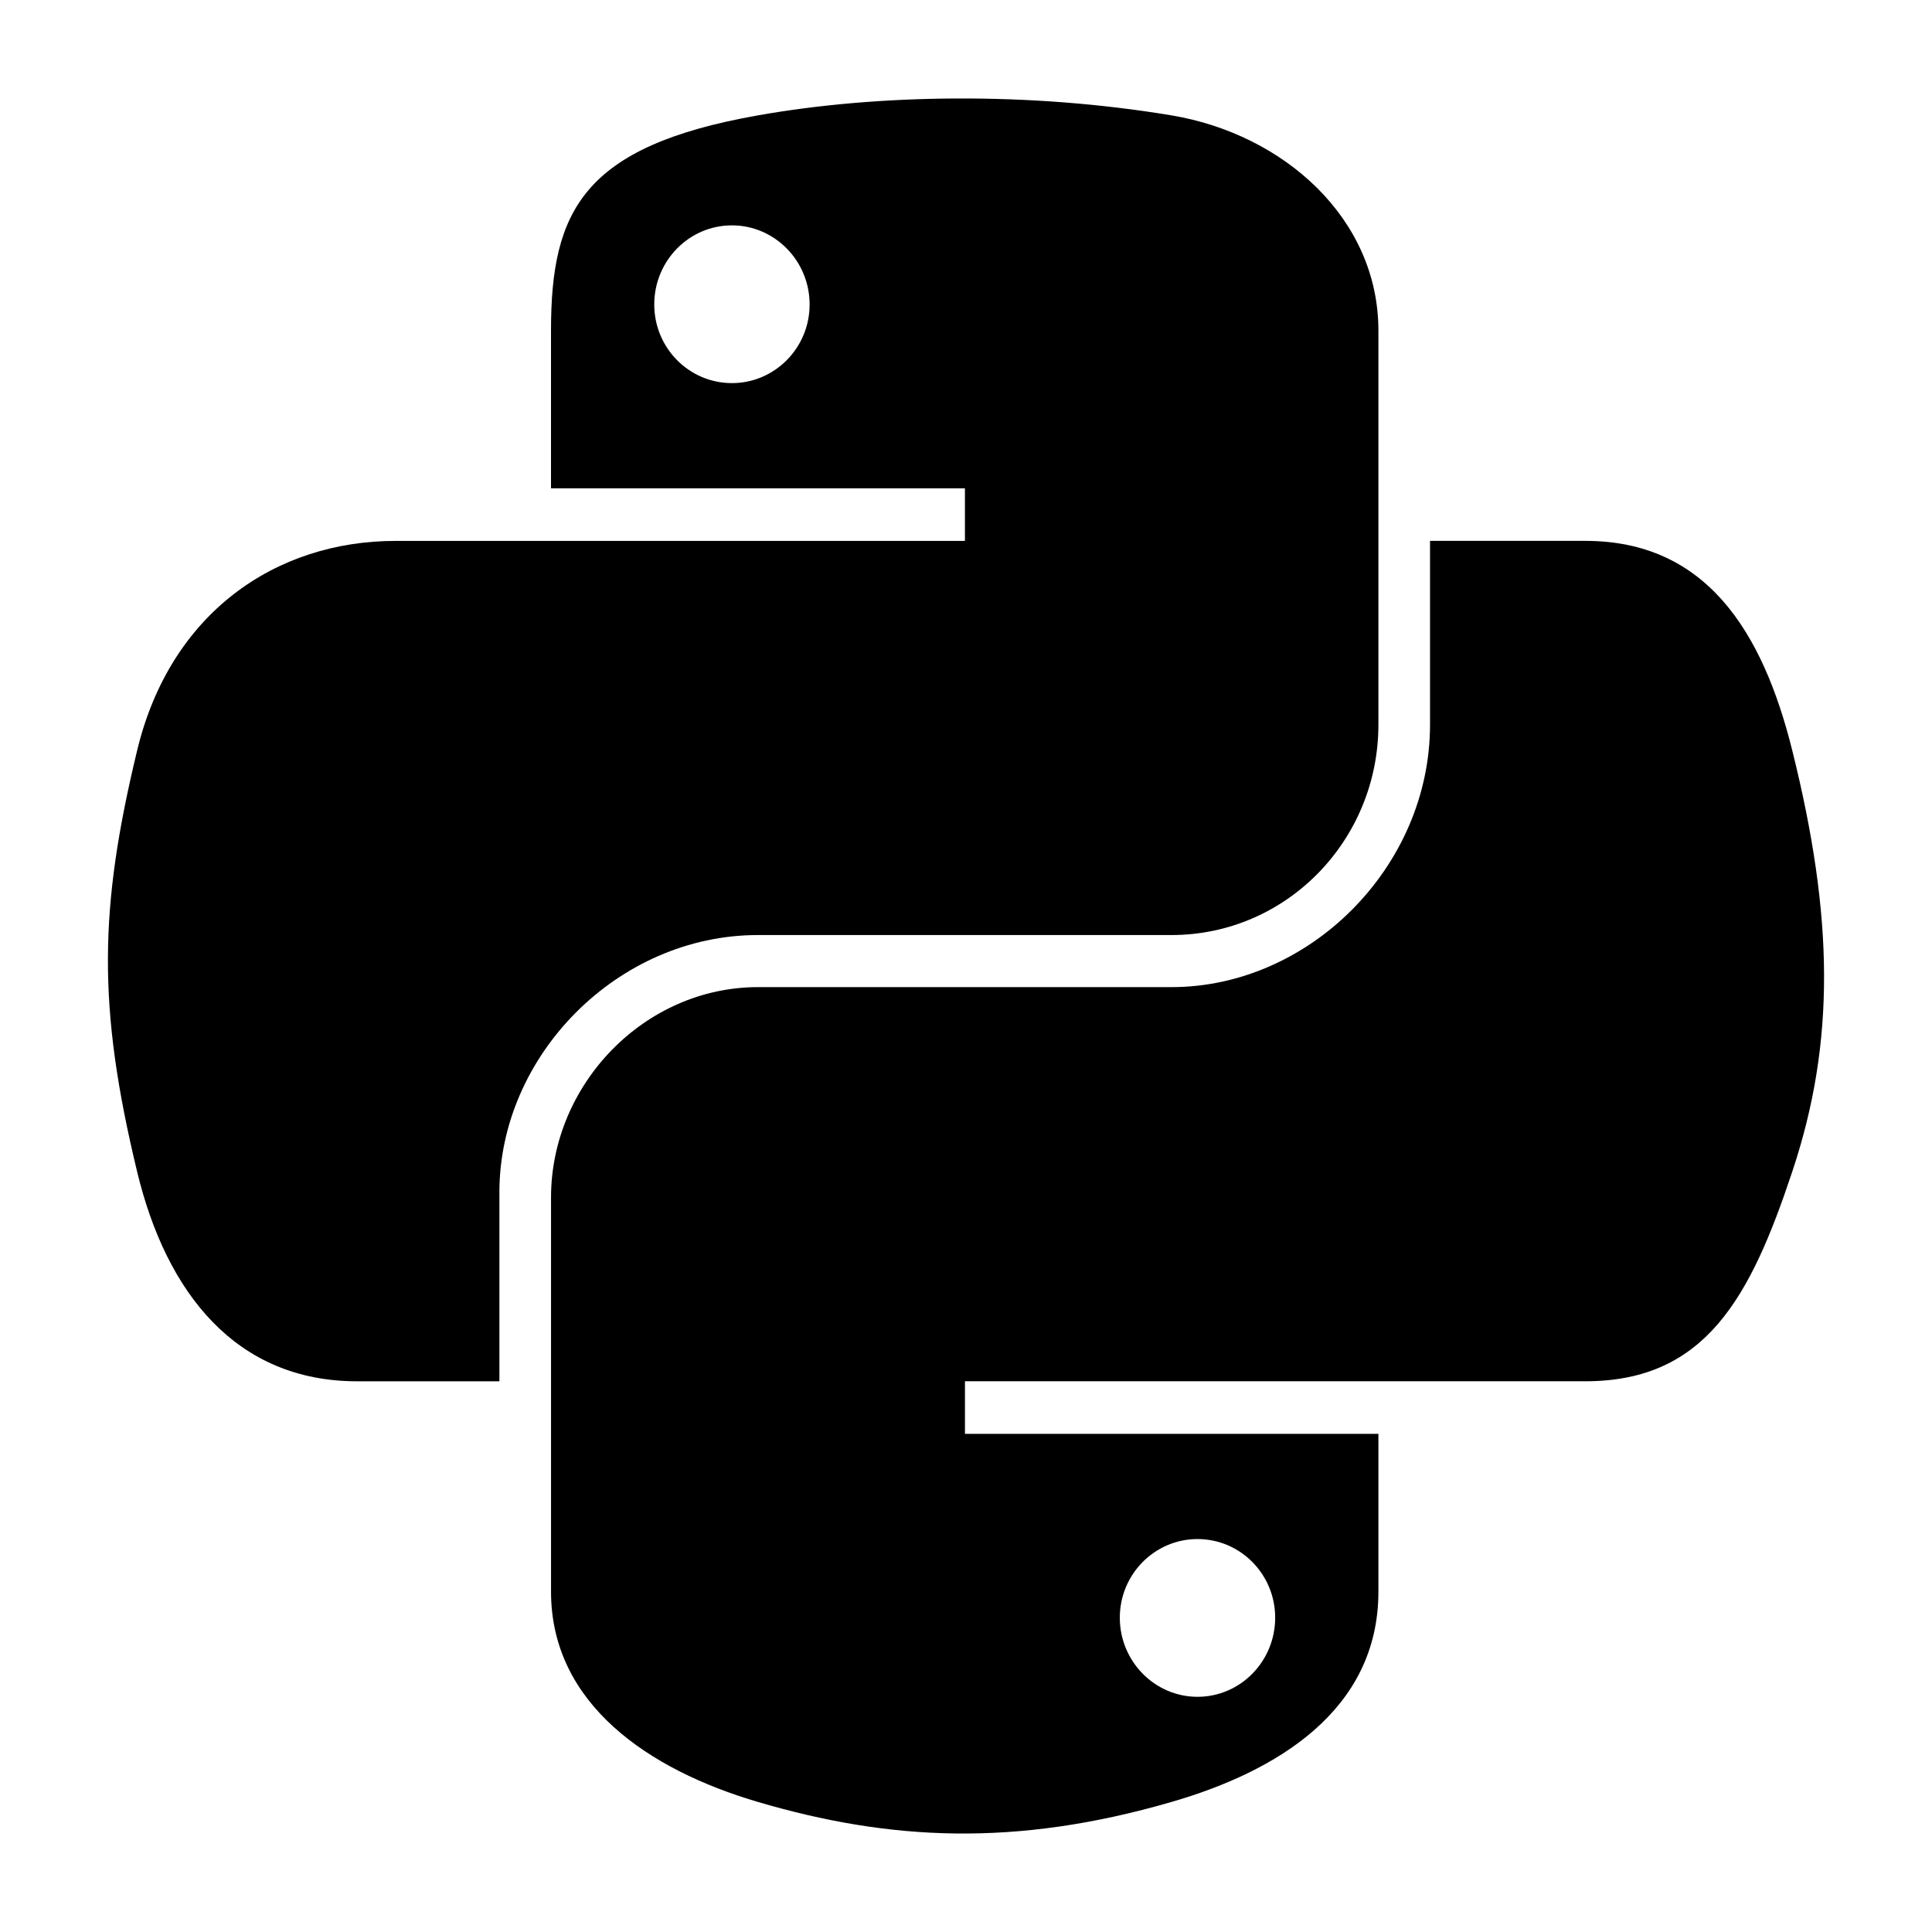
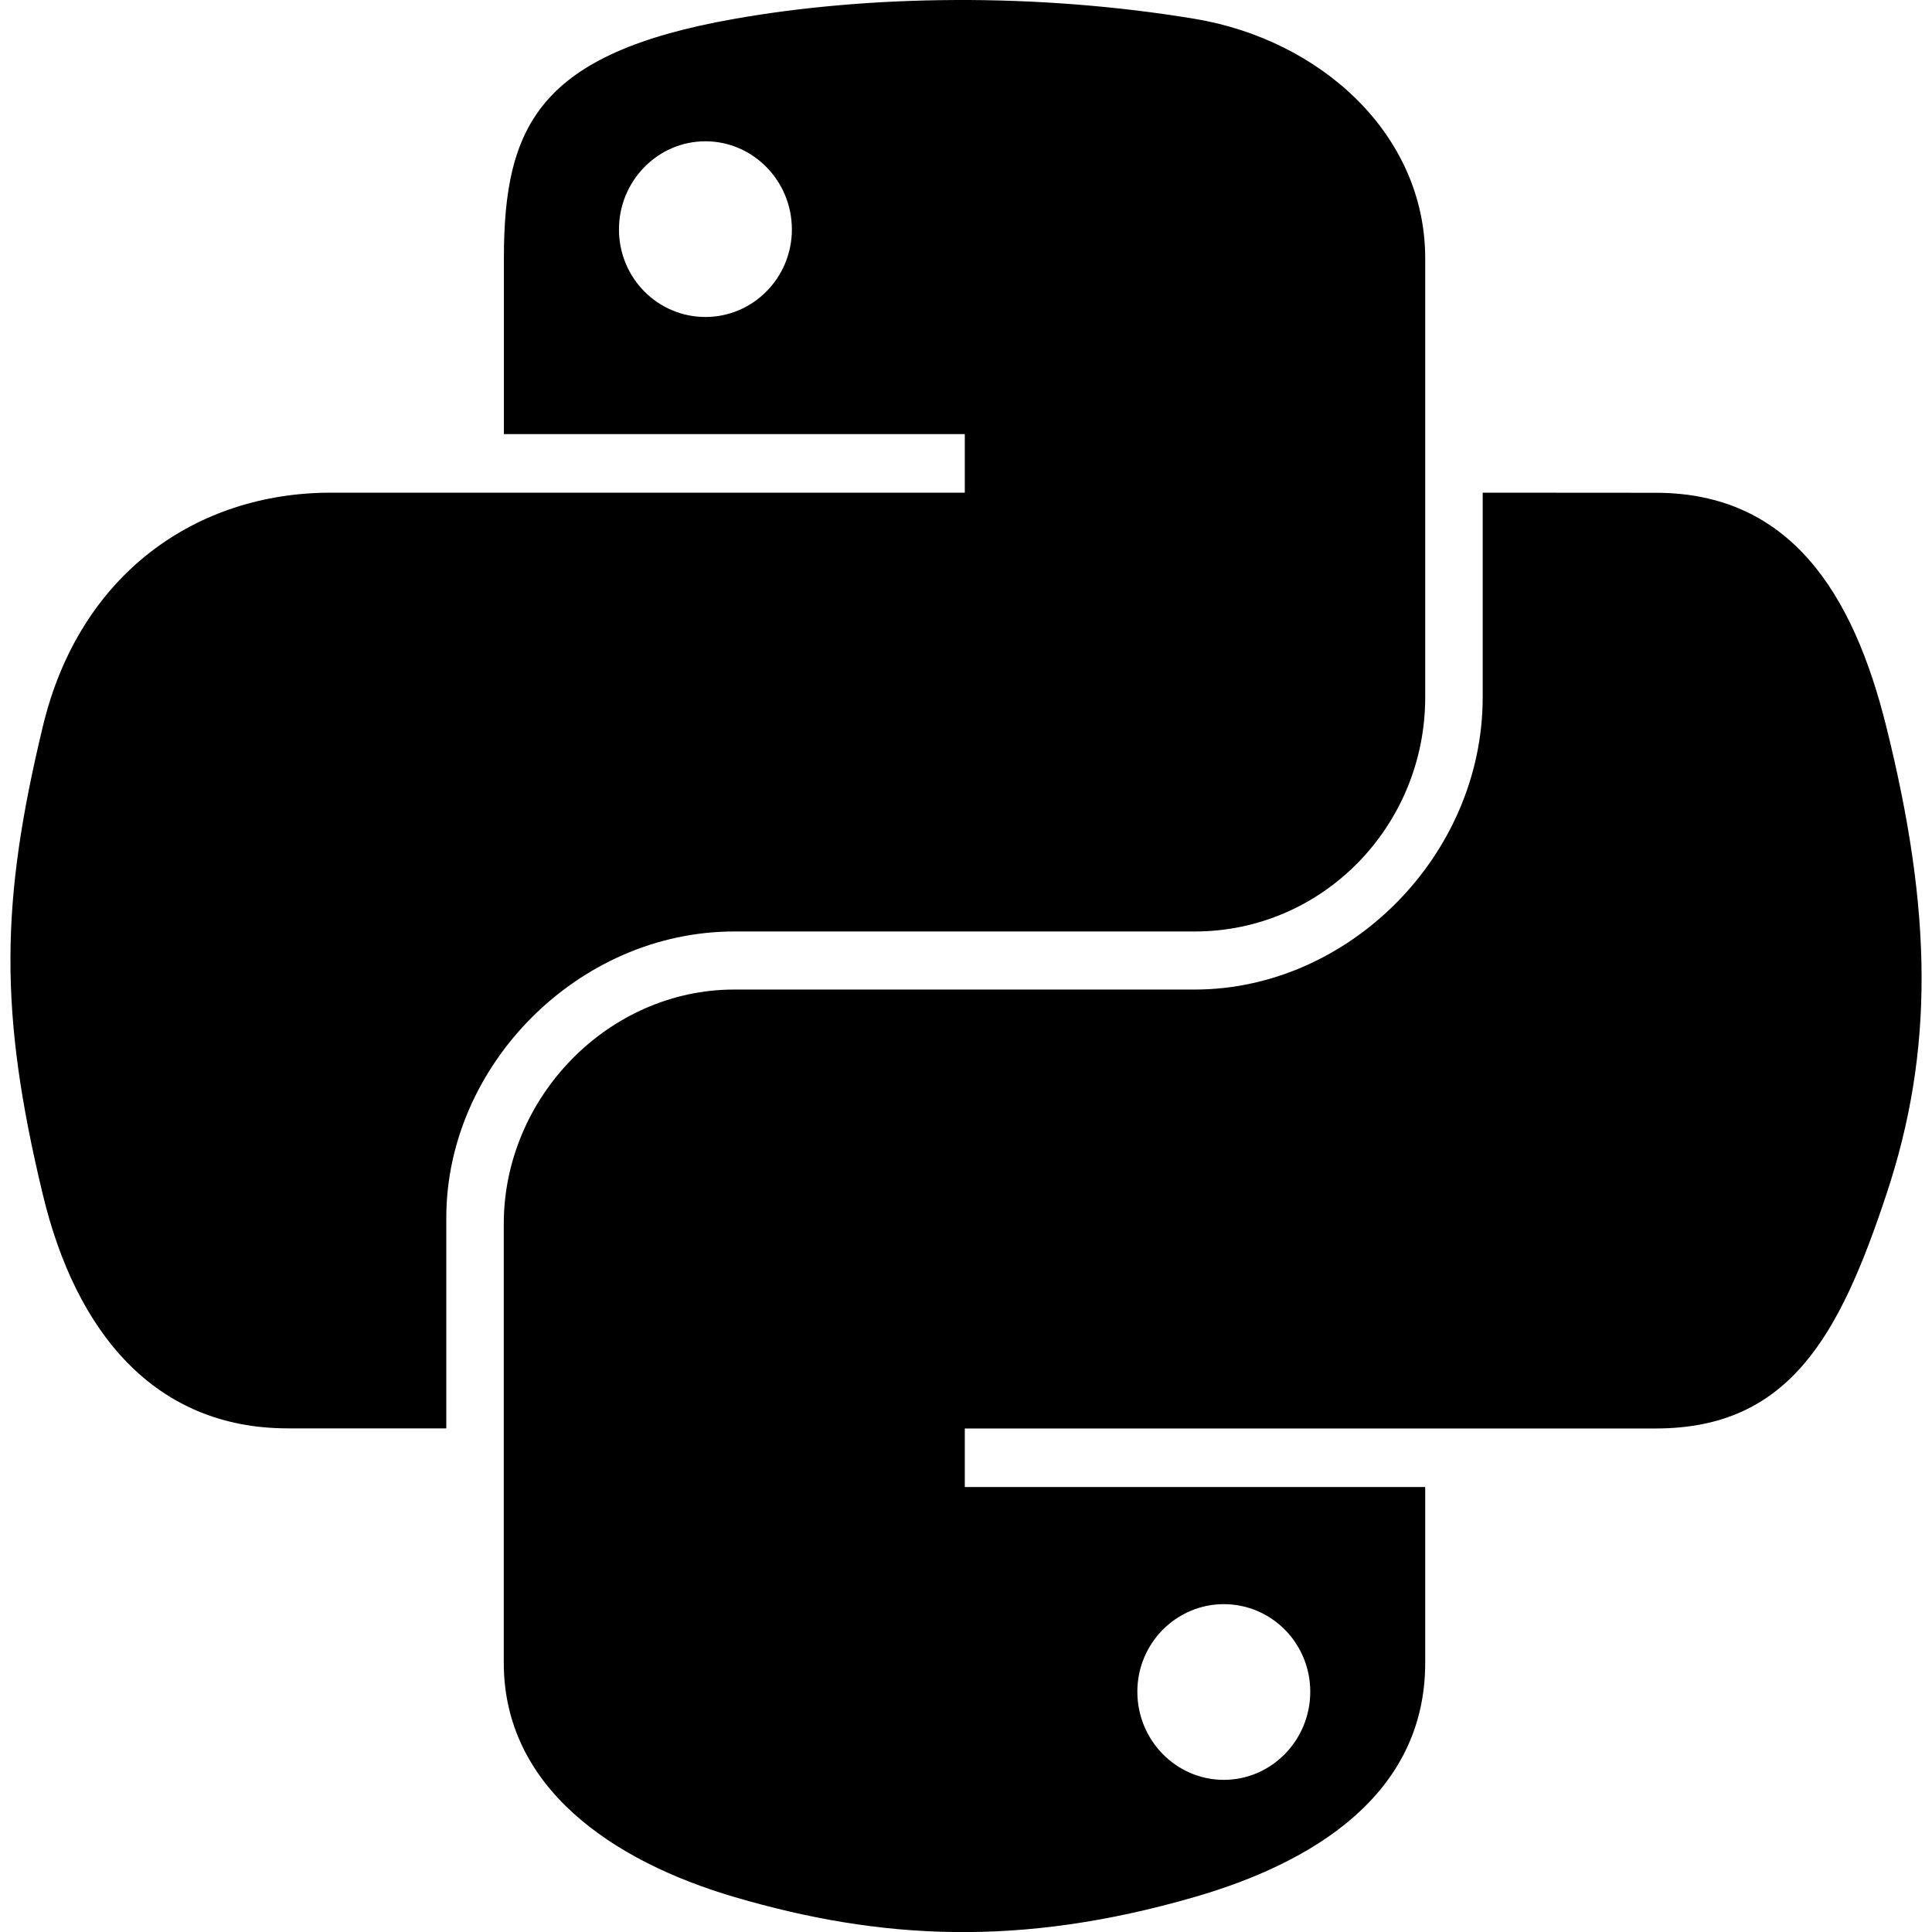
- <svg xmlns="http://www.w3.org/2000/svg" height="16" viewBox="0 0 16 16" width="16" version="1.1" id="svg15572" xml:space="preserve">
+ <svg xmlns="http://www.w3.org/2000/svg" height="16px" viewBox="0 0 16 16" width="16px" version="1.1" id="svg15572">
  <defs id="defs15576" />
-   <g id="g1819" transform="matrix(0.236871,0,0,0.236871,-27.45661,-7.062007)" style="display:inline;fill:#000000;fill-opacity:1">
-     <path style="fill:#000000;fill-opacity:1;stroke-width:0.54" d="m 149.33,33.257 c -2.474,0.011 -4.837,0.222 -6.916,0.59 -6.124,1.082 -7.236,3.347 -7.236,7.523 v 5.516 h 14.472 v 1.839 h -14.472 -5.431 c -4.206,0 -7.889,2.528 -9.041,7.337 -1.329,5.513 -1.388,8.952 0,14.708 1.029,4.285 3.486,7.337 7.692,7.337 h 4.976 v -6.612 c 0,-4.777 4.133,-8.99 9.041,-8.99 h 14.455 c 4.024,0 7.236,-3.313 7.236,-7.354 V 41.37 c 0,-3.922 -3.309,-6.868 -7.236,-7.523 -2.486,-0.414 -5.066,-0.602 -7.54,-0.59 z m -7.826,4.436 c 1.495,0 2.716,1.241 2.716,2.766 0,1.52 -1.221,2.749 -2.716,2.749 -1.5,-1e-6 -2.716,-1.229 -2.716,-2.749 -1e-5,-1.526 1.215,-2.766 2.716,-2.766 z" id="path1948" />
-     <path style="fill:#000000;fill-opacity:1;stroke-width:0.54" d="m 165.911,48.724 v 6.426 c 0,4.982 -4.224,9.176 -9.041,9.176 h -14.455 c -3.96,0 -7.236,3.389 -7.236,7.354 v 13.781 c 0,3.922 3.41,6.229 7.236,7.354 4.581,1.347 8.974,1.59 14.455,0 3.643,-1.055 7.236,-3.178 7.236,-7.354 v -5.516 h -14.455 v -1.839 h 14.455 7.236 c 4.206,0 5.773,-2.934 7.236,-7.337 1.511,-4.533 1.447,-8.893 0,-14.708 -1.039,-4.187 -3.025,-7.337 -7.236,-7.337 z m -8.13,34.899 c 1.5,3e-6 2.716,1.229 2.716,2.749 0,1.526 -1.215,2.766 -2.716,2.766 -1.495,0 -2.716,-1.241 -2.716,-2.766 0,-1.52 1.221,-2.749 2.716,-2.749 z" id="path1950" />
-   </g>
+   <path style="fill:#000000;fill-opacity:1;stroke-width:0.142" d="m 7.906,1.308e-4 c -0.653,0.003 -1.276,0.059 -1.824,0.156 -1.615,0.285 -1.909,0.883 -1.909,1.984 v 1.455 h 3.817 v 0.485 h -3.817 -1.433 c -1.109,0 -2.081,0.667 -2.385,1.935 -0.35,1.454 -0.366,2.361 0,3.879 0.271,1.13 0.919,1.935 2.029,1.935 h 1.312 v -1.744 c 0,-1.26 1.09,-2.371 2.385,-2.371 h 3.813 c 1.061,0 1.909,-0.874 1.909,-1.94 V 2.14 c 0,-1.034 -0.873,-1.812 -1.909,-1.984 -0.656,-0.109 -1.336,-0.159 -1.989,-0.156 z m -2.064,1.17 c 0.394,0 0.716,0.327 0.716,0.73 0,0.401 -0.322,0.725 -0.716,0.725 -0.396,-5e-7 -0.716,-0.324 -0.716,-0.725 0,-0.402 0.321,-0.73 0.716,-0.73 z" id="path1948" />
+   <path style="fill:#000000;fill-opacity:1;stroke-width:0.142" d="m 12.279,4.08 v 1.695 c 0,1.314 -1.114,2.42 -2.385,2.42 h -3.813 c -1.044,0 -1.909,0.894 -1.909,1.94 v 3.635 c 0,1.034 0.9,1.643 1.909,1.94 1.208,0.355 2.367,0.419 3.813,0 0.961,-0.278 1.909,-0.838 1.909,-1.94 V 12.315 H 7.99 V 11.83 h 3.813 1.909 c 1.109,0 1.523,-0.774 1.909,-1.935 0.399,-1.196 0.382,-2.346 0,-3.879 -0.274,-1.104 -0.798,-1.935 -1.909,-1.935 z m -2.144,9.205 c 0.396,1e-6 0.716,0.324 0.716,0.725 0,0.402 -0.321,0.73 -0.716,0.73 -0.394,0 -0.716,-0.327 -0.716,-0.73 0,-0.401 0.322,-0.725 0.716,-0.725 z" id="path1950" />
</svg>
